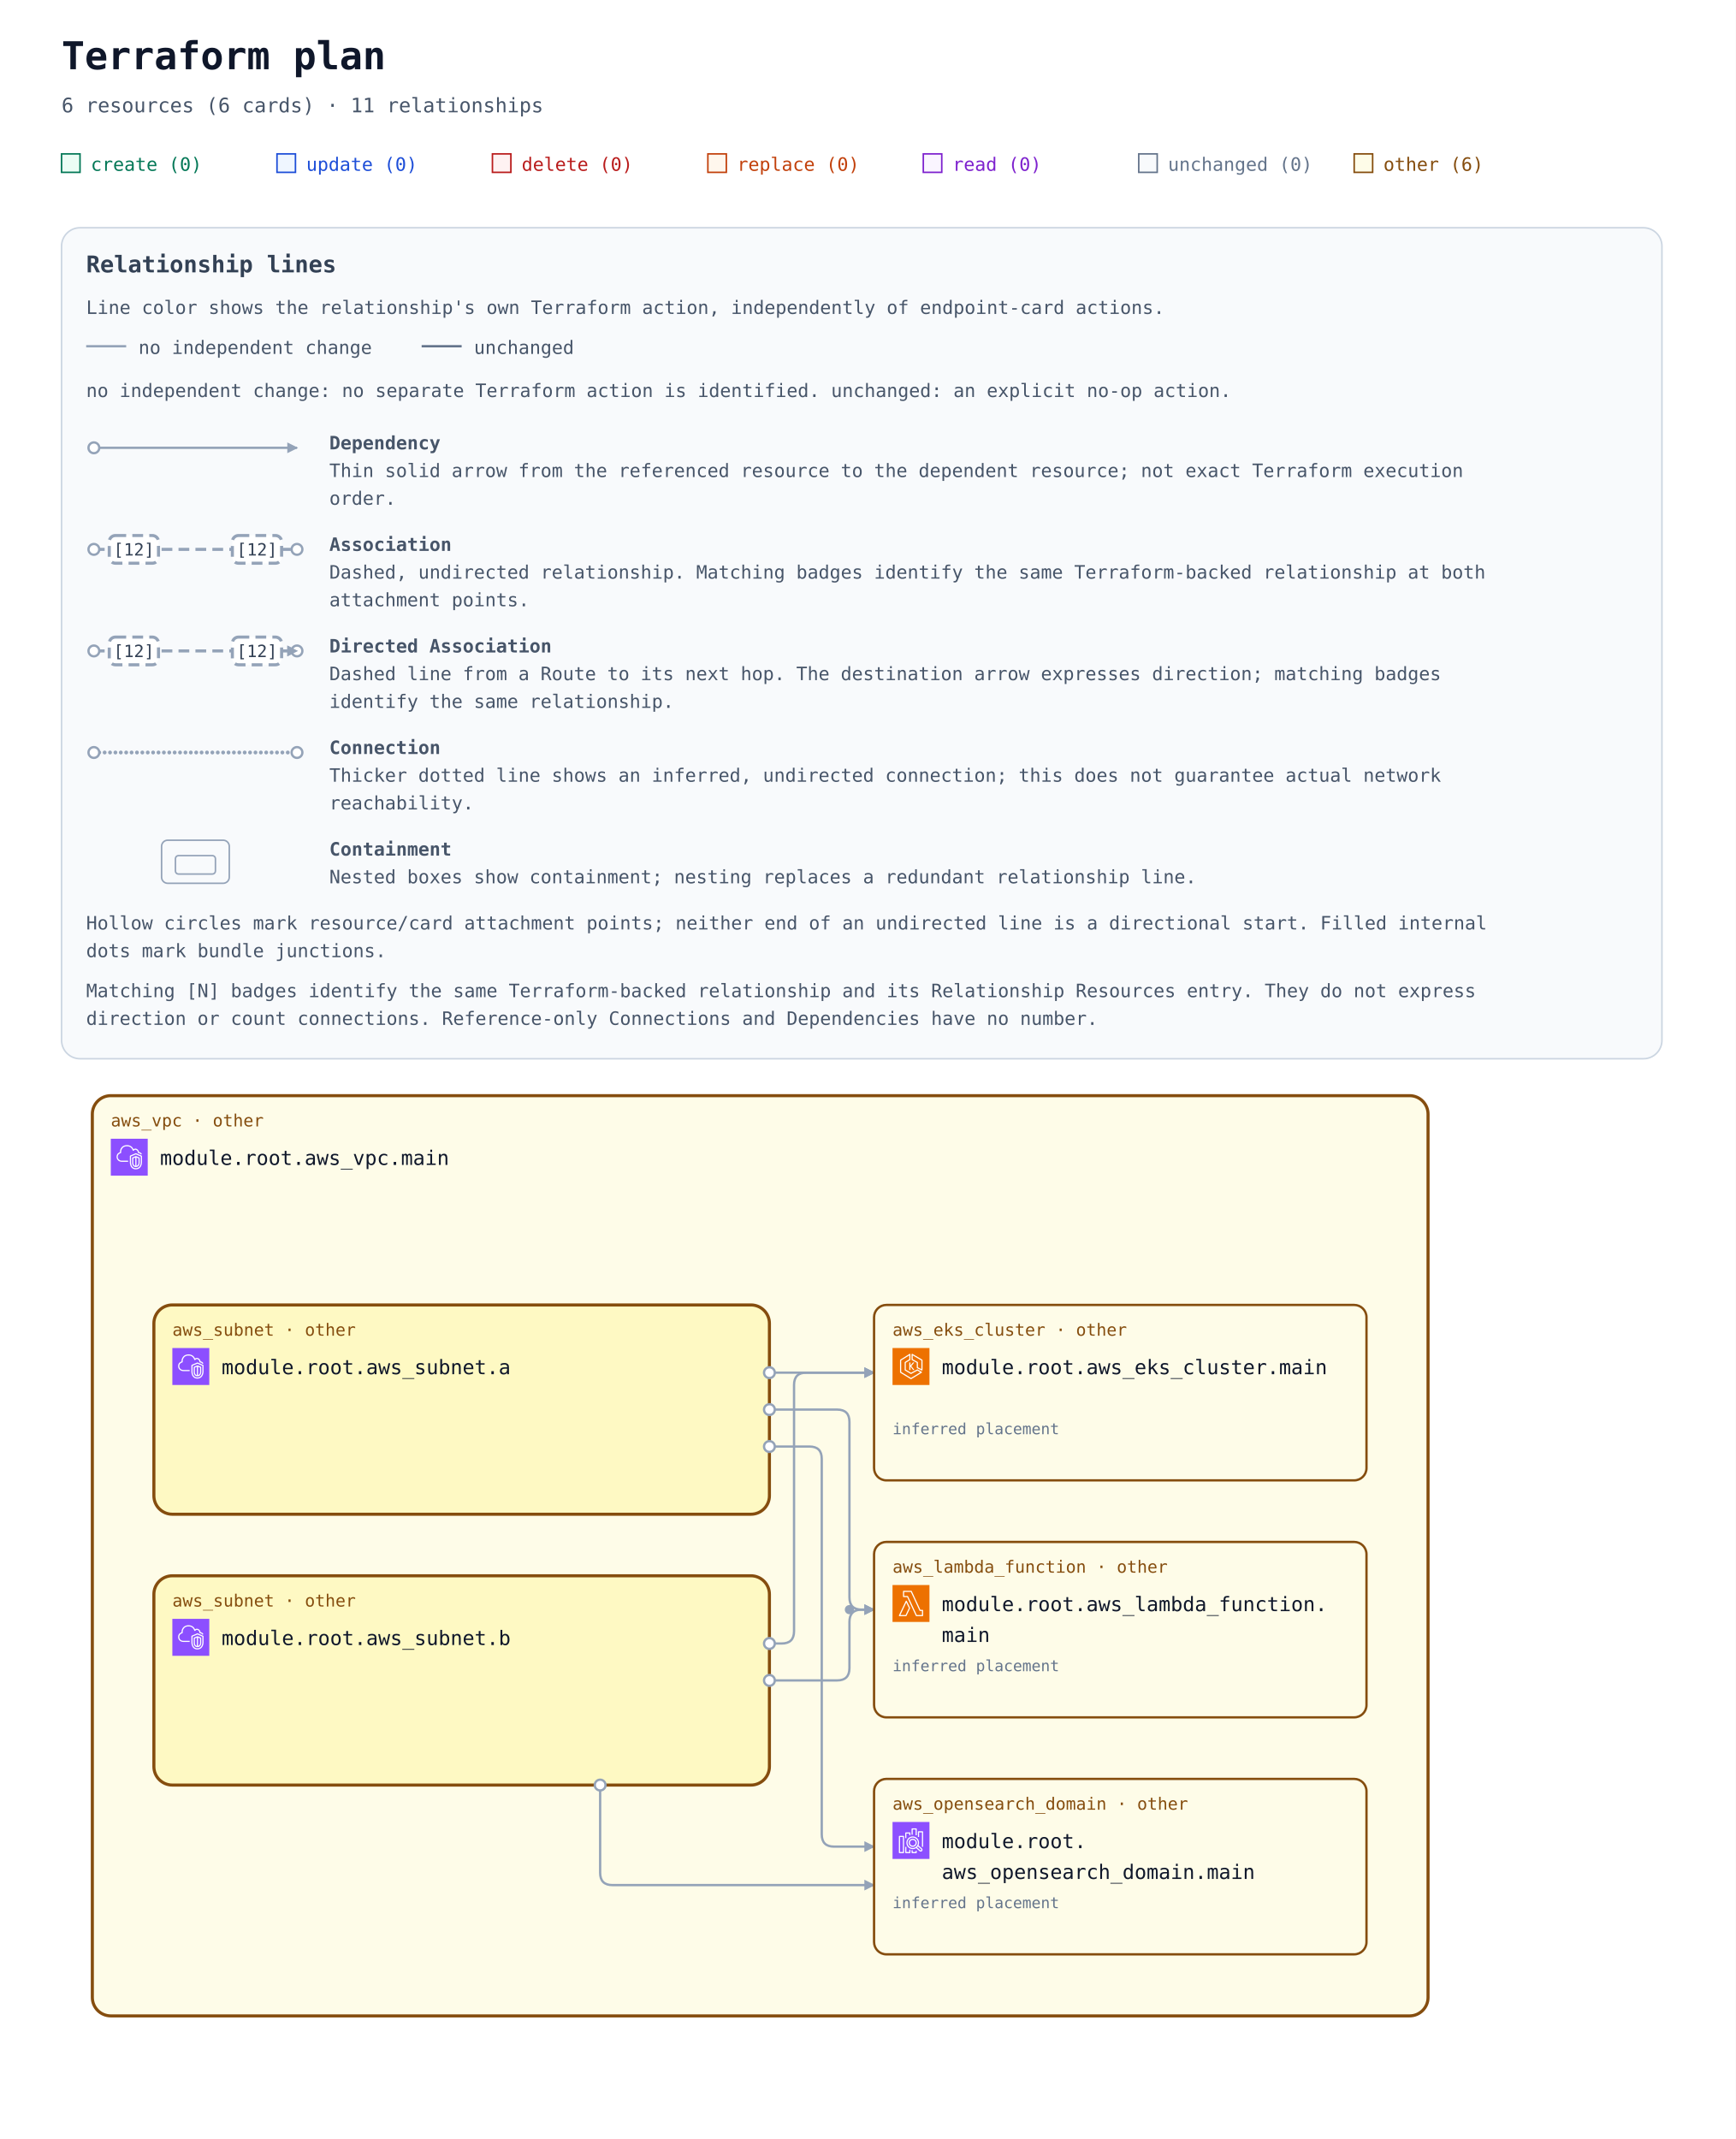
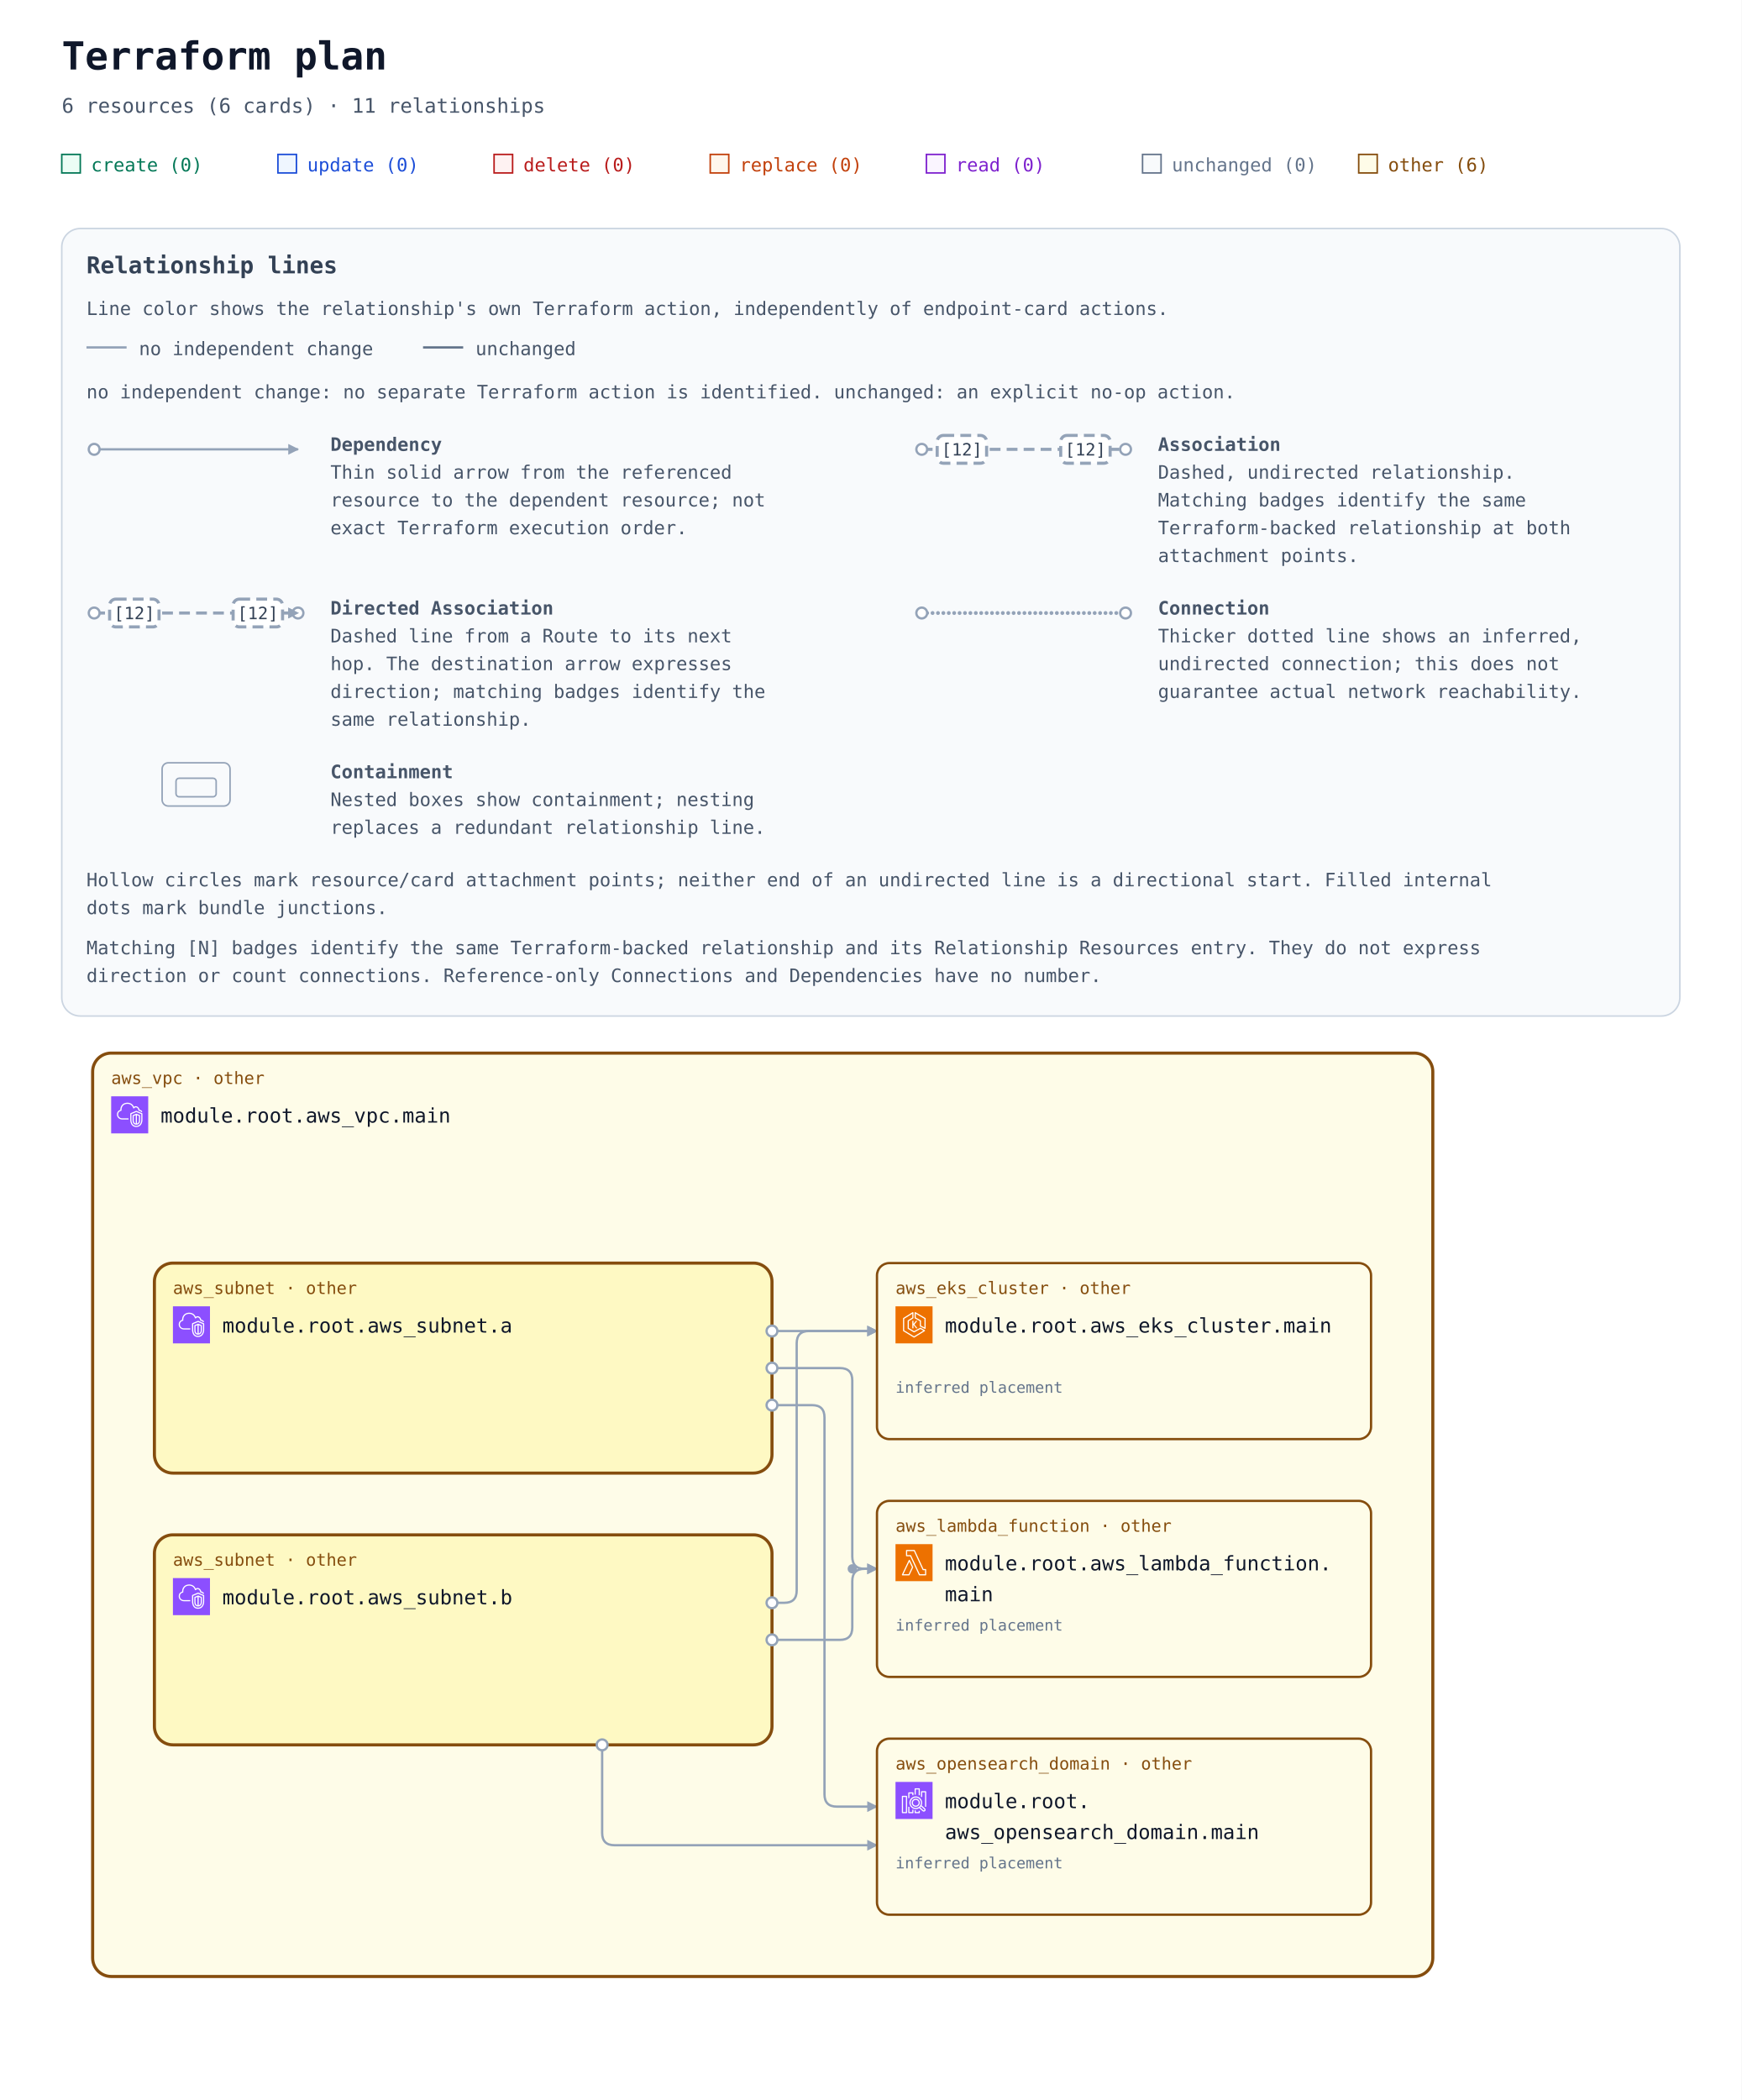
- <svg xmlns="http://www.w3.org/2000/svg" width="1128" height="1390" viewBox="0 0 1128 1390" role="img" aria-labelledby="title description">
+ <svg xmlns="http://www.w3.org/2000/svg" width="1128" height="1360" viewBox="0 0 1128 1360" role="img" aria-labelledby="title description">
  <defs>
    <marker id="arrow" viewBox="0 0 10 10" refX="9" refY="5" markerWidth="7" markerHeight="7" markerUnits="userSpaceOnUse" orient="auto-start-reverse">
      <path d="M 0 0 L 10 5 L 0 10 z" fill="#94a3b8" />
    </marker>
    <symbol id="planorama-icon-aws-eks" viewBox="0 0 64 64">
      <g>
        <g id="planorama-icon-aws-eks-local-49636f6e2d4172636869746563747572652f34382f417263685f416d617a6f6e2d456c61737469632d4b756265726e657465732d536572766963655f3438" stroke="none" stroke-width="1" fill="none" fill-rule="evenodd">
          <g id="planorama-icon-aws-eks-local-49636f6e2d4172636869746563747572652d42472f34382f436f6d70757465" fill="#ED7100">
            <rect id="planorama-icon-aws-eks-local-52656374616e676c65" x="0" y="0" width="64" height="64" />
          </g>
          <path d="M37.708,25 L32.65,31.34 L37.967,38.021 L35.752,38.021 L31,32 L31,38 L29,38 L29,25 L31,25 L31,30.241 L35.463,25 L37.708,25 Z M50,36.382 L44,33.382 L44,25 C44,24.637 43.803,24.302 43.485,24.126 L35,19.412 L35,12.75 L50,21.572 L50,36.382 Z M51.507,20.138 L34.507,10.139 C34.199,9.958 33.815,9.955 33.504,10.133 C33.192,10.311 33,10.642 33,11.001 L33,20 C33,20.363 33.197,20.698 33.515,20.874 L42,25.588 L42,34 C42,34.379 42.214,34.725 42.553,34.895 L50.553,38.895 C50.694,38.965 50.847,39 51,39 C51.183,39 51.365,38.95 51.525,38.851 C51.82,38.668 52,38.347 52,38 L52,21 C52,20.646 51.812,20.318 51.507,20.138 L51.507,20.138 Z M32,51.828 L15,41.439 L15,21.554 L29,12.805 L29,19.446 L21.47,24.152 C21.178,24.335 21,24.655 21,25 L21,38 C21,38.351 21.185,38.677 21.485,38.857 L31.485,44.857 C31.789,45.04 32.167,45.048 32.479,44.878 L42.988,39.146 L48.035,42.029 L32,51.828 Z M50.496,41.132 L43.496,37.132 C43.194,36.959 42.825,36.956 42.521,37.122 L32.023,42.848 L23,37.434 L23,25.554 L30.53,20.848 C30.822,20.665 31,20.345 31,20 L31,11.001 C31,10.637 30.803,10.303 30.484,10.126 C30.168,9.949 29.778,9.96 29.47,10.153 L13.47,20.152 C13.178,20.335 13,20.655 13,21 L13,42 C13,42.348 13.182,42.671 13.479,42.854 L31.479,53.854 C31.639,53.951 31.819,54 32,54 C32.181,54 32.361,53.951 32.521,53.854 L50.521,42.854 C50.823,42.669 51.005,42.339 51,41.985 C50.995,41.632 50.803,41.307 50.496,41.132 L50.496,41.132 Z" id="planorama-icon-aws-eks-local-416d617a6f6e2d456c61737469632d4b756265726e657465732d536572766963655f49636f6e5f34385f5371756964" fill="#FFFFFF" />
        </g>
      </g>
    </symbol>
    <symbol id="planorama-icon-aws-lambda" viewBox="0 0 64 64">
      <g>
        <g id="planorama-icon-aws-lambda-local-49636f6e2d4172636869746563747572652f34382f417263685f4157532d4c616d6264615f3438" stroke="none" stroke-width="1" fill="none" fill-rule="evenodd">
          <g id="planorama-icon-aws-lambda-local-49636f6e2d4172636869746563747572652d42472f34382f436f6d70757465" fill="#ED7100">
            <rect id="planorama-icon-aws-lambda-local-52656374616e676c65" x="0" y="0" width="64" height="64" />
          </g>
          <path d="M22.679,52 L13.574,52 L23.838,30.41 L28.4,39.861 L22.679,52 Z M24.727,27.667 C24.561,27.321 24.212,27.103 23.831,27.103 L23.828,27.103 C23.445,27.104 23.097,27.325 22.932,27.672 L11.097,52.569 C10.95,52.879 10.971,53.243 11.154,53.534 C11.335,53.824 11.654,54 11.996,54 L23.31,54 C23.695,54 24.045,53.777 24.21,53.428 L30.404,40.284 C30.533,40.01 30.532,39.692 30.399,39.42 L24.727,27.667 Z M51.008,52 L41.986,52 L26.955,19.578 C26.791,19.226 26.439,19 26.052,19 L20.128,19 L20.135,12 L31.815,12 L46.775,44.42 C46.938,44.774 47.291,45 47.679,45 L51.008,45 L51.008,52 Z M52.004,43 L48.314,43 L33.354,10.58 C33.191,10.226 32.838,10 32.451,10 L19.14,10 C18.591,10 18.145,10.447 18.144,10.999 L18.136,19.999 C18.136,20.265 18.241,20.519 18.427,20.707 C18.614,20.895 18.867,21 19.131,21 L25.417,21 L40.448,53.422 C40.611,53.774 40.963,54 41.35,54 L52.004,54 C52.555,54 53,53.552 53,53 L53,44 C53,43.448 52.555,43 52.004,43 L52.004,43 Z" id="planorama-icon-aws-lambda-local-4157532d4c616d6264615f49636f6e5f34385f5371756964" fill="#FFFFFF" />
        </g>
      </g>
    </symbol>
    <symbol id="planorama-icon-aws-search" viewBox="0 0 64 64">
      <g>
        <g id="planorama-icon-aws-search-local-49636f6e2d4172636869746563747572652f34382f417263685f416d617a6f6e2d4f70656e5365617263682d536572766963655f3438" stroke="none" stroke-width="1" fill="none" fill-rule="evenodd">
          <g id="planorama-icon-aws-search-local-49636f6e2d4172636869746563747572652d42472f34382f416e616c7974696373" fill="#8C4FFF">
            <rect id="planorama-icon-aws-search-local-52656374616e676c65" x="0" y="0" width="64" height="64" />
          </g>
          <path d="M35,41 C32.243,41 30,38.757 30,36 C30,33.243 32.243,31 35,31 C37.757,31 40,33.243 40,36 C40,38.757 37.757,41 35,41 L35,41 Z M35,29 C31.141,29 28,32.14 28,36 C28,39.86 31.141,43 35,43 C38.859,43 42,39.86 42,36 C42,32.14 38.859,29 35,29 L35,29 Z M49.71,48.919 C49.291,49.384 48.569,49.42 48.106,49.004 L42.543,43.985 C43.093,43.466 43.591,42.894 44.024,42.271 L49.625,47.316 C50.089,47.736 50.127,48.457 49.71,48.919 L49.71,48.919 Z M26,36 C26,31.038 30.037,27 35,27 C39.963,27 44,31.038 44,36 C44,40.962 39.963,45 35,45 C30.037,45 26,40.962 26,36 L26,36 Z M45.033,40.488 C45.649,39.116 46,37.6 46,36 C46,29.935 41.065,25 35,25 C28.935,25 24,29.935 24,36 C24,42.065 28.935,47 35,47 C37.191,47 39.23,46.349 40.947,45.24 L46.769,50.491 C47.366,51.027 48.116,51.292 48.863,51.292 C49.722,51.292 50.577,50.943 51.196,50.259 C52.349,48.975 52.246,46.99 50.965,45.832 L45.033,40.488 Z M53,17 L53,43 L51,43 L51,18 L46,18 L46,26 L44,26 L44,17 C44,16.448 44.447,16 45,16 L52,16 C52.553,16 53,16.448 53,17 L53,17 Z M40,50 L42,50 L42,53 C42,53.552 41.553,54 41,54 L34,54 C33.447,54 33,53.552 33,53 L33,49 L35,49 L35,52 L40,52 L40,50 Z M35,22 L33,22 L33,12 C33,11.448 33.447,11 34,11 L41,11 C41.553,11 42,11.448 42,12 L42,23 L40,23 L40,13 L35,13 L35,22 Z M29,48 L31,48 L31,53 C31,53.552 30.553,54 30,54 L23,54 C22.447,54 22,53.552 22,53 L22,43 L24,43 L24,52 L29,52 L29,48 Z M24,28 L22,28 L22,19 C22,18.448 22.447,18 23,18 L30,18 C30.553,18 31,18.448 31,19 L31,23 L29,23 L29,20 L24,20 L24,28 Z M13,52 L18,52 L18,26 L13,26 L13,52 Z M19,24 L12,24 C11.447,24 11,24.448 11,25 L11,53 C11,53.552 11.447,54 12,54 L19,54 C19.553,54 20,53.552 20,53 L20,25 C20,24.448 19.553,24 19,24 L19,24 Z" id="planorama-icon-aws-search-local-416d617a6f6e2d4f70656e5365617263682d536572766963655f49636f6e5f34385f5371756964" fill="#FFFFFF" />
        </g>
      </g>
    </symbol>
    <symbol id="planorama-icon-aws-vpc" viewBox="0 0 64 64">
      <g>
        <g id="planorama-icon-aws-vpc-local-49636f6e2d4172636869746563747572652f34382f417263685f416d617a6f6e2d5669727475616c2d507269766174652d436c6f75645f3438" stroke="none" stroke-width="1" fill="none" fill-rule="evenodd">
          <g id="planorama-icon-aws-vpc-local-49636f6e2d4172636869746563747572652d42472f34382f4e6574776f726b696e672d436f6e74656e742d44656c6976657279" fill="#8C4FFF">
            <rect id="planorama-icon-aws-vpc-local-52656374616e676c65" x="0" y="0" width="64" height="64" />
          </g>
          <path d="M48,33.977 L44.499,32.508 L44.499,46.878 C47.906,46.147 47.998,42.181 48,41.995 L48,33.977 Z M42.499,46.923 L42.499,32.508 L39,33.977 L39,42.004 C39.008,42.466 39.183,46.339 42.499,46.923 L42.499,46.923 Z M43.112,30.082 C43.358,29.977 43.638,29.978 43.886,30.081 L49.387,32.39 C49.759,32.546 50,32.909 50,33.312 L50,42.004 C49.978,44.431 48.562,49.004 43.37,49.004 C38.393,49.004 37.026,44.432 37,42.015 L37,33.312 C37,32.909 37.241,32.546 37.613,32.39 L43.112,30.082 Z M52,30.792 L43.492,27.092 L35,30.668 L35,41.025 C34.999,41.09 34.963,46.009 37.807,48.894 C39.187,50.294 41.059,51.004 43.37,51.004 C51.808,51.004 51.996,41.425 52,41.018 L52,30.792 Z M54,30.136 L54,41.025 C53.973,45.173 51.716,53.004 43.37,53.004 C40.498,53.004 38.145,52.09 36.373,50.288 C32.941,46.797 32.996,41.243 33,41.008 L33,30.004 C33,29.602 33.241,29.238 33.612,29.082 L43.111,25.082 C43.363,24.976 43.647,24.978 43.897,25.087 L53.398,29.219 C53.764,29.378 54,29.738 54,30.136 L54,30.136 Z M19,38.004 L30,38.004 L30,40.004 L19,40.004 C14.216,40.004 10.271,36.483 10.02,31.988 C10.002,31.813 10,31.599 10,31.385 C10,26.086 13.654,24.038 15.919,23.278 C15.902,23.063 15.891,22.843 15.891,22.626 C15.891,18.039 18.658,13.701 22.621,12.079 C27.58,10.049 33.235,10.937 36.695,14.285 C37.718,15.282 38.604,16.596 39.343,18.206 C40.299,17.422 41.392,17.004 42.523,17.004 C45.234,17.004 48.281,19.296 48.9,23.062 C51.069,23.344 52.936,24.639 53.896,26.582 L52.104,27.469 C51.34,25.925 49.806,25.004 48,25.004 C47.471,25.004 47.033,24.591 47.002,24.063 C46.807,20.762 44.275,19.004 42.523,19.004 C41.55,19.004 40.582,19.574 39.797,20.608 C39.575,20.899 39.215,21.048 38.852,20.993 C38.49,20.938 38.187,20.691 38.062,20.348 C37.327,18.346 36.398,16.789 35.302,15.72 C32.406,12.917 27.615,12.196 23.379,13.93 C19.775,15.405 17.891,19.421 17.891,22.626 C17.891,23.026 17.947,23.503 17.993,23.886 C18.053,24.386 17.73,24.853 17.24,24.975 C15.283,25.459 12,26.937 12,31.385 C12,31.535 11.998,31.685 12.013,31.836 C12.209,35.312 15.276,38.004 19,38.004 L19,38.004 Z" id="planorama-icon-aws-vpc-local-416d617a6f6e2d5669727475616c2d507269766174652d436c6f75645f49636f6e5f34385f5371756964" fill="#FFFFFF" />
        </g>
      </g>
    </symbol>
    <mask id="container-occlusion-0" maskUnits="userSpaceOnUse" maskContentUnits="userSpaceOnUse" x="0" y="0" width="1128" height="838" style="mask-type:luminance">
      <rect width="1128" height="838" fill="white" />
      <rect x="98" y="294" width="404" height="140" rx="14" fill="black" />
    </mask>
    <mask id="container-occlusion-1" maskUnits="userSpaceOnUse" maskContentUnits="userSpaceOnUse" x="0" y="0" width="1128" height="838" style="mask-type:luminance">
      <rect width="1128" height="838" fill="white" />
      <rect x="98" y="470" width="404" height="140" rx="14" fill="black" />
    </mask>
  </defs>
  <rect width="100%" height="100%" fill="#ffffff" />
  <g font-family="ui-monospace, SFMono-Regular, Consolas, monospace">
    <text x="40" y="45" font-size="25" font-weight="700" fill="#0f172a">Terraform plan</text>
    <text x="40" y="73" font-size="13" fill="#475569">6 resources (6 cards) · 11 relationships</text>
    <rect x="40" y="100" width="12" height="12" fill="#ecfdf5" stroke="#047857" />
    <text x="59" y="111" font-size="12" fill="#047857">create (0)</text>
    <rect x="180" y="100" width="12" height="12" fill="#eff6ff" stroke="#1d4ed8" />
    <text x="199" y="111" font-size="12" fill="#1d4ed8">update (0)</text>
    <rect x="320" y="100" width="12" height="12" fill="#fef2f2" stroke="#b91c1c" />
    <text x="339" y="111" font-size="12" fill="#b91c1c">delete (0)</text>
    <rect x="460" y="100" width="12" height="12" fill="#fff7ed" stroke="#c2410c" />
    <text x="479" y="111" font-size="12" fill="#c2410c">replace (0)</text>
    <rect x="600" y="100" width="12" height="12" fill="#faf5ff" stroke="#7e22ce" />
    <text x="619" y="111" font-size="12" fill="#7e22ce">read (0)</text>
    <rect x="740" y="100" width="12" height="12" fill="#f8fafc" stroke="#64748b" />
    <text x="759" y="111" font-size="12" fill="#64748b">unchanged (0)</text>
    <rect x="880" y="100" width="12" height="12" fill="#fefce8" stroke="#854d0e" />
    <text x="899" y="111" font-size="12" fill="#854d0e">other (6)</text>
    <g id="relationship-legend" font-size="12" fill="#475569" transform="translate(40 148)">
-       <rect width="1040" height="540" rx="12" fill="#f8fafc" stroke="#cbd5e1" />
+       <rect width="1048" height="510" rx="12" fill="#f8fafc" stroke="#cbd5e1" />
      <text x="16" y="29" font-size="15" font-weight="700" fill="#334155">Relationship lines</text>
      <text x="16" y="56">Line color shows the relationship's own Terraform action, independently of endpoint-card actions.</text>
      <path data-legend-action="none" d="M 16 77 H 42" fill="none" stroke="#94a3b8" stroke-width="1.5" />
      <text x="50" y="82">no independent change</text>
      <path data-legend-action="unchanged" d="M 234 77 H 260" fill="none" stroke="#64748b" stroke-width="1.5" />
      <text x="268" y="82">unchanged</text>
      <text x="16" y="110">no independent change: no separate Terraform action is identified. unchanged: an explicit no-op action.</text>
-       <g data-legend-entry="dependency">
+       <g data-legend-entry="dependency" transform="translate(0 132)">
        <g data-legend-sample="dependency">
-           <path data-legend-kind="dependency" data-directionality="directed" d="M 21 143 H 153" fill="none" stroke="#94a3b8" stroke-width="1.5" marker-end="url(#arrow)" />
-           <circle data-legend-endpoint="source" cx="21" cy="143" r="3.5" fill="#ffffff" stroke="#94a3b8" stroke-width="1.5" />
-         </g>
-         <text x="174" y="144" font-weight="700">Dependency</text>
-         <text x="174" y="162">Thin solid arrow from the referenced resource to the dependent resource; not exact Terraform execution</text>
-         <text x="174" y="180">order.</text>
-       </g>
-       <g data-legend-entry="association">
+           <path data-legend-kind="dependency" data-directionality="directed" d="M 21 11 H 153" fill="none" stroke="#94a3b8" stroke-width="1.5" marker-end="url(#arrow)" />
+           <circle data-legend-endpoint="source" cx="21" cy="11" r="3.5" fill="#ffffff" stroke="#94a3b8" stroke-width="1.5" />
+         </g>
+         <text x="174" y="12" font-weight="700">Dependency</text>
+         <text x="174" y="30">Thin solid arrow from the referenced</text>
+         <text x="174" y="48">resource to the dependent resource; not</text>
+         <text x="174" y="66">exact Terraform execution order.</text>
+       </g>
+       <g data-legend-entry="association" transform="translate(536 132)">
        <g data-legend-sample="association">
-           <path data-legend-kind="association" data-directionality="undirected" d="M 21 209 H 153" fill="none" stroke="#94a3b8" stroke-width="2" stroke-dasharray="7 4" />
-           <circle data-legend-endpoint="source" cx="21" cy="209" r="3.5" fill="#ffffff" stroke="#94a3b8" stroke-width="1.5" />
-           <circle data-legend-endpoint="target" cx="153" cy="209" r="3.5" fill="#ffffff" stroke="#94a3b8" stroke-width="1.5" />
+           <path data-legend-kind="association" data-directionality="undirected" d="M 21 11 H 153" fill="none" stroke="#94a3b8" stroke-width="2" stroke-dasharray="7 4" />
+           <circle data-legend-endpoint="source" cx="21" cy="11" r="3.5" fill="#ffffff" stroke="#94a3b8" stroke-width="1.5" />
+           <circle data-legend-endpoint="target" cx="153" cy="11" r="3.5" fill="#ffffff" stroke="#94a3b8" stroke-width="1.5" />
          <g data-legend-badge="source">
-             <rect x="31" y="200" width="32" height="18" rx="4" fill="#ffffff" stroke="#94a3b8" stroke-width="2" stroke-dasharray="7 4" />
-             <text x="47" y="213" text-anchor="middle" font-size="11" fill="#334155">[12]</text>
+             <rect x="31" y="2" width="32" height="18" rx="4" fill="#ffffff" stroke="#94a3b8" stroke-width="2" stroke-dasharray="7 4" />
+             <text x="47" y="15" text-anchor="middle" font-size="11" fill="#334155">[12]</text>
          </g>
          <g data-legend-badge="target">
-             <rect x="111" y="200" width="32" height="18" rx="4" fill="#ffffff" stroke="#94a3b8" stroke-width="2" stroke-dasharray="7 4" />
-             <text x="127" y="213" text-anchor="middle" font-size="11" fill="#334155">[12]</text>
-           </g>
-         </g>
-         <text x="174" y="210" font-weight="700">Association</text>
-         <text x="174" y="228">Dashed, undirected relationship. Matching badges identify the same Terraform-backed relationship at both</text>
-         <text x="174" y="246">attachment points.</text>
-       </g>
-       <g data-legend-entry="directed-association">
+             <rect x="111" y="2" width="32" height="18" rx="4" fill="#ffffff" stroke="#94a3b8" stroke-width="2" stroke-dasharray="7 4" />
+             <text x="127" y="15" text-anchor="middle" font-size="11" fill="#334155">[12]</text>
+           </g>
+         </g>
+         <text x="174" y="12" font-weight="700">Association</text>
+         <text x="174" y="30">Dashed, undirected relationship.</text>
+         <text x="174" y="48">Matching badges identify the same</text>
+         <text x="174" y="66">Terraform-backed relationship at both</text>
+         <text x="174" y="84">attachment points.</text>
+       </g>
+       <g data-legend-entry="directed-association" transform="translate(0 238)">
        <g data-legend-sample="directed-association">
-           <path data-legend-kind="directed-association" data-directionality="directed" d="M 21 275 H 153" fill="none" stroke="#94a3b8" stroke-width="2" stroke-dasharray="7 4" marker-end="url(#arrow)" />
-           <circle data-legend-endpoint="source" cx="21" cy="275" r="3.5" fill="#ffffff" stroke="#94a3b8" stroke-width="1.5" />
-           <circle data-legend-endpoint="target" cx="153" cy="275" r="3.5" fill="#ffffff" stroke="#94a3b8" stroke-width="1.5" />
-           <path data-legend-arrow="true" d="M 146.7 271.5 L 153.7 275 L 146.7 278.5 Z" fill="#94a3b8" />
+           <path data-legend-kind="directed-association" data-directionality="directed" d="M 21 11 H 153" fill="none" stroke="#94a3b8" stroke-width="2" stroke-dasharray="7 4" marker-end="url(#arrow)" />
+           <circle data-legend-endpoint="source" cx="21" cy="11" r="3.5" fill="#ffffff" stroke="#94a3b8" stroke-width="1.5" />
+           <circle data-legend-endpoint="target" cx="153" cy="11" r="3.5" fill="#ffffff" stroke="#94a3b8" stroke-width="1.5" />
+           <path data-legend-arrow="true" d="M 146.7 7.5 L 153.7 11 L 146.7 14.5 Z" fill="#94a3b8" />
          <g data-legend-badge="source">
-             <rect x="31" y="266" width="32" height="18" rx="4" fill="#ffffff" stroke="#94a3b8" stroke-width="2" stroke-dasharray="7 4" />
-             <text x="47" y="279" text-anchor="middle" font-size="11" fill="#334155">[12]</text>
+             <rect x="31" y="2" width="32" height="18" rx="4" fill="#ffffff" stroke="#94a3b8" stroke-width="2" stroke-dasharray="7 4" />
+             <text x="47" y="15" text-anchor="middle" font-size="11" fill="#334155">[12]</text>
          </g>
          <g data-legend-badge="target">
-             <rect x="111" y="266" width="32" height="18" rx="4" fill="#ffffff" stroke="#94a3b8" stroke-width="2" stroke-dasharray="7 4" />
-             <text x="127" y="279" text-anchor="middle" font-size="11" fill="#334155">[12]</text>
-           </g>
-         </g>
-         <text x="174" y="276" font-weight="700">Directed Association</text>
-         <text x="174" y="294">Dashed line from a Route to its next hop. The destination arrow expresses direction; matching badges</text>
-         <text x="174" y="312">identify the same relationship.</text>
-       </g>
-       <g data-legend-entry="connection">
+             <rect x="111" y="2" width="32" height="18" rx="4" fill="#ffffff" stroke="#94a3b8" stroke-width="2" stroke-dasharray="7 4" />
+             <text x="127" y="15" text-anchor="middle" font-size="11" fill="#334155">[12]</text>
+           </g>
+         </g>
+         <text x="174" y="12" font-weight="700">Directed Association</text>
+         <text x="174" y="30">Dashed line from a Route to its next</text>
+         <text x="174" y="48">hop. The destination arrow expresses</text>
+         <text x="174" y="66">direction; matching badges identify the</text>
+         <text x="174" y="84">same relationship.</text>
+       </g>
+       <g data-legend-entry="connection" transform="translate(536 238)">
        <g data-legend-sample="connection">
-           <path data-legend-kind="connection" data-directionality="undirected" d="M 21 341 H 153" fill="none" stroke="#94a3b8" stroke-width="2.5" stroke-dasharray="0 3.5" stroke-linecap="round" />
-           <circle data-legend-endpoint="source" cx="21" cy="341" r="3.5" fill="#ffffff" stroke="#94a3b8" stroke-width="1.5" />
-           <circle data-legend-endpoint="target" cx="153" cy="341" r="3.5" fill="#ffffff" stroke="#94a3b8" stroke-width="1.5" />
-         </g>
-         <text x="174" y="342" font-weight="700">Connection</text>
-         <text x="174" y="360">Thicker dotted line shows an inferred, undirected connection; this does not guarantee actual network</text>
-         <text x="174" y="378">reachability.</text>
-       </g>
-       <g data-legend-entry="containment">
+           <path data-legend-kind="connection" data-directionality="undirected" d="M 21 11 H 153" fill="none" stroke="#94a3b8" stroke-width="2.5" stroke-dasharray="0 3.5" stroke-linecap="round" />
+           <circle data-legend-endpoint="source" cx="21" cy="11" r="3.5" fill="#ffffff" stroke="#94a3b8" stroke-width="1.5" />
+           <circle data-legend-endpoint="target" cx="153" cy="11" r="3.5" fill="#ffffff" stroke="#94a3b8" stroke-width="1.5" />
+         </g>
+         <text x="174" y="12" font-weight="700">Connection</text>
+         <text x="174" y="30">Thicker dotted line shows an inferred,</text>
+         <text x="174" y="48">undirected connection; this does not</text>
+         <text x="174" y="66">guarantee actual network reachability.</text>
+       </g>
+       <g data-legend-entry="containment" transform="translate(0 344)">
        <g data-legend-sample="containment">
          <g data-legend-kind="containment" fill="none" stroke="#94a3b8">
-             <rect x="65" y="398" width="44" height="28" rx="4" />
-             <rect x="74" y="408" width="26" height="12" rx="2" />
-           </g>
-         </g>
-         <text x="174" y="408" font-weight="700">Containment</text>
-         <text x="174" y="426">Nested boxes show containment; nesting replaces a redundant relationship line.</text>
-       </g>
-       <text x="16" y="456">Hollow circles mark resource/card attachment points; neither end of an undirected line is a directional start. Filled internal</text>
-       <text x="16" y="474">dots mark bundle junctions.</text>
-       <text x="16" y="500">Matching [N] badges identify the same Terraform-backed relationship and its Relationship Resources entry. They do not express</text>
-       <text x="16" y="518">direction or count connections. Reference-only Connections and Dependencies have no number.</text>
+             <rect x="65" y="2" width="44" height="28" rx="4" />
+             <rect x="74" y="12" width="26" height="12" rx="2" />
+           </g>
+         </g>
+         <text x="174" y="12" font-weight="700">Containment</text>
+         <text x="174" y="30">Nested boxes show containment; nesting</text>
+         <text x="174" y="48">replaces a redundant relationship line.</text>
+       </g>
+       <text x="16" y="426">Hollow circles mark resource/card attachment points; neither end of an undirected line is a directional start. Filled internal</text>
+       <text x="16" y="444">dots mark bundle junctions.</text>
+       <text x="16" y="470">Matching [N] badges identify the same Terraform-backed relationship and its Relationship Resources entry. They do not express</text>
+       <text x="16" y="488">direction or count connections. Reference-only Connections and Dependencies have no number.</text>
    </g>
-     <g transform="translate(0 552)">
+     <g transform="translate(0 522)">
      <g data-architecture="true" transform="translate(0 0)">
        <g data-container="resource-6177735f7670632e6d61696e-current">
          <rect x="60" y="160" width="868" height="598" rx="12" fill="#fefce8" stroke="#854d0e" stroke-width="2" data-mode="managed" />
        </g>
        <g data-container="resource-6177735f7375626e65742e61-current">
          <rect x="100" y="296" width="400" height="136" rx="12" fill="#fef9c3" stroke="#854d0e" stroke-width="2" data-mode="managed" />
        </g>
        <g data-container="resource-6177735f7375626e65742e62-current">
          <rect x="100" y="472" width="400" height="136" rx="12" fill="#fef9c3" stroke="#854d0e" stroke-width="2" data-mode="managed" />
        </g>
        <path d="M 500 340 L 568 340 " data-edge-kind="dependency" data-directionality="directed" data-source="resource-6177735f7375626e65742e61-current" data-target="resource-6177735f656b735f636c75737465722e6d61696e-current" fill="none" stroke="#94a3b8" stroke-width="1.5" stroke-linejoin="round" marker-end="url(#arrow)" mask="url(#container-occlusion-1)" />
        <path d="M 500 364 L 544 364 Q 552 364 552 372 L 552 486 Q 552 494 560 494 L 568 494 " data-edge-kind="dependency" data-directionality="directed" data-source="resource-6177735f7375626e65742e61-current" data-target="resource-6177735f6c616d6264615f66756e6374696f6e2e6d61696e-current" fill="none" stroke="#94a3b8" stroke-width="1.5" stroke-linejoin="round" marker-end="url(#arrow)" mask="url(#container-occlusion-1)" />
        <path d="M 500 388 L 526 388 Q 534 388 534 396 L 534 640 Q 534 648 542 648 L 568 648 " data-edge-kind="dependency" data-directionality="directed" data-source="resource-6177735f7375626e65742e61-current" data-target="resource-6177735f6f70656e7365617263685f646f6d61696e2e6d61696e-current" fill="none" stroke="#94a3b8" stroke-width="1.5" stroke-linejoin="round" marker-end="url(#arrow)" mask="url(#container-occlusion-1)" />
        <path d="M 500 516 L 508 516 Q 516 516 516 508 L 516 348 Q 516 340 524 340 L 568 340 " data-edge-kind="dependency" data-directionality="directed" data-source="resource-6177735f7375626e65742e62-current" data-target="resource-6177735f656b735f636c75737465722e6d61696e-current" fill="none" stroke="#94a3b8" stroke-width="1.5" stroke-linejoin="round" marker-end="url(#arrow)" mask="url(#container-occlusion-0)" />
        <path d="M 500 540 L 544 540 Q 552 540 552 532 L 552 502 Q 552 494 560 494 L 568 494 " data-edge-kind="dependency" data-directionality="directed" data-source="resource-6177735f7375626e65742e62-current" data-target="resource-6177735f6c616d6264615f66756e6374696f6e2e6d61696e-current" fill="none" stroke="#94a3b8" stroke-width="1.5" stroke-linejoin="round" marker-end="url(#arrow)" mask="url(#container-occlusion-0)" />
        <path d="M 390 608 L 390 665 Q 390 673 398 673 L 568 673 " data-edge-kind="dependency" data-directionality="directed" data-source="resource-6177735f7375626e65742e62-current" data-target="resource-6177735f6f70656e7365617263685f646f6d61696e2e6d61696e-current" fill="none" stroke="#94a3b8" stroke-width="1.5" stroke-linejoin="round" marker-end="url(#arrow)" mask="url(#container-occlusion-0)" />
        <g data-edge-kind="containment" data-source="resource-6177735f7670632e6d61696e-current" data-target="resource-6177735f7375626e65742e61-current" />
        <g data-edge-kind="containment" data-source="resource-6177735f7670632e6d61696e-current" data-target="resource-6177735f7375626e65742e62-current" />
        <g data-edge-kind="containment" data-source="resource-6177735f7670632e6d61696e-current" data-target="resource-6177735f656b735f636c75737465722e6d61696e-current" />
        <g data-edge-kind="containment" data-source="resource-6177735f7670632e6d61696e-current" data-target="resource-6177735f6c616d6264615f66756e6374696f6e2e6d61696e-current" />
        <g data-edge-kind="containment" data-source="resource-6177735f7670632e6d61696e-current" data-target="resource-6177735f6f70656e7365617263685f646f6d61696e2e6d61696e-current" />
        <circle cx="552" cy="494" r="3" fill="#94a3b8" mask="url(#container-occlusion-1)" />
        <g id="resource-6177735f656b735f636c75737465722e6d61696e-current" data-architecture-id="terraform:6177735f656b735f636c75737465722e6d61696e-current" data-qualified-address="module.root.aws_eks_cluster.main" data-terraform-address="aws_eks_cluster.main">
          <rect x="568" y="296" width="320" height="114" rx="8" fill="#fefce8" stroke="#854d0e" stroke-width="1.5" data-mode="managed" />
          <text x="580" y="316" font-size="11" fill="#854d0e">aws_eks_cluster · other</text>
          <use href="#planorama-icon-aws-eks" x="580" y="324" width="24" height="24" aria-hidden="true" />
          <text x="612" y="341" font-size="13" fill="#0f172a" xml:space="preserve">module.root.aws_eks_cluster.main</text>
          <text x="580" y="398" font-size="10" fill="#64748b" data-role="controller" />
          <text x="580" y="380" font-size="10" fill="#64748b" data-placement="inferred">inferred placement</text>
        </g>
        <g id="resource-6177735f6c616d6264615f66756e6374696f6e2e6d61696e-current" data-architecture-id="terraform:6177735f6c616d6264615f66756e6374696f6e2e6d61696e-current" data-qualified-address="module.root.aws_lambda_function.main" data-terraform-address="aws_lambda_function.main">
          <rect x="568" y="450" width="320" height="114" rx="8" fill="#fefce8" stroke="#854d0e" stroke-width="1.5" data-mode="managed" />
          <text x="580" y="470" font-size="11" fill="#854d0e">aws_lambda_function · other</text>
          <use href="#planorama-icon-aws-lambda" x="580" y="478" width="24" height="24" aria-hidden="true" />
          <text x="612" y="495" font-size="13" fill="#0f172a" xml:space="preserve">module.root.aws_lambda_function.</text>
          <text x="612" y="515" font-size="13" fill="#0f172a" xml:space="preserve">main</text>
          <text x="580" y="552" font-size="10" fill="#64748b" />
          <text x="580" y="534" font-size="10" fill="#64748b" data-placement="inferred">inferred placement</text>
        </g>
        <g id="resource-6177735f6f70656e7365617263685f646f6d61696e2e6d61696e-current" data-architecture-id="terraform:6177735f6f70656e7365617263685f646f6d61696e2e6d61696e-current" data-qualified-address="module.root.aws_opensearch_domain.main" data-terraform-address="aws_opensearch_domain.main">
          <rect x="568" y="604" width="320" height="114" rx="8" fill="#fefce8" stroke="#854d0e" stroke-width="1.5" data-mode="managed" />
          <text x="580" y="624" font-size="11" fill="#854d0e">aws_opensearch_domain · other</text>
          <use href="#planorama-icon-aws-search" x="580" y="632" width="24" height="24" aria-hidden="true" />
          <text x="612" y="649" font-size="13" fill="#0f172a" xml:space="preserve">module.root.</text>
          <text x="612" y="669" font-size="13" fill="#0f172a" xml:space="preserve">aws_opensearch_domain.main</text>
          <text x="580" y="706" font-size="10" fill="#64748b" />
          <text x="580" y="688" font-size="10" fill="#64748b" data-placement="inferred">inferred placement</text>
        </g>
        <g id="resource-6177735f7375626e65742e61-current" data-architecture-id="terraform:6177735f7375626e65742e61-current" data-qualified-address="module.root.aws_subnet.a" data-terraform-address="aws_subnet.a">
          <text x="112" y="316" font-size="11" fill="#854d0e">aws_subnet · other</text>
          <use href="#planorama-icon-aws-vpc" x="112" y="324" width="24" height="24" aria-hidden="true" />
          <text x="144" y="341" font-size="13" fill="#0f172a" xml:space="preserve">module.root.aws_subnet.a</text>
          <text x="112" y="380" font-size="10" fill="#64748b" />
        </g>
        <g id="resource-6177735f7375626e65742e62-current" data-architecture-id="terraform:6177735f7375626e65742e62-current" data-qualified-address="module.root.aws_subnet.b" data-terraform-address="aws_subnet.b">
          <text x="112" y="492" font-size="11" fill="#854d0e">aws_subnet · other</text>
          <use href="#planorama-icon-aws-vpc" x="112" y="500" width="24" height="24" aria-hidden="true" />
          <text x="144" y="517" font-size="13" fill="#0f172a" xml:space="preserve">module.root.aws_subnet.b</text>
          <text x="112" y="556" font-size="10" fill="#64748b" />
        </g>
        <g id="resource-6177735f7670632e6d61696e-current" data-architecture-id="terraform:6177735f7670632e6d61696e-current" data-qualified-address="module.root.aws_vpc.main" data-terraform-address="aws_vpc.main">
          <text x="72" y="180" font-size="11" fill="#854d0e">aws_vpc · other</text>
          <use href="#planorama-icon-aws-vpc" x="72" y="188" width="24" height="24" aria-hidden="true" />
          <text x="104" y="205" font-size="13" fill="#0f172a" xml:space="preserve">module.root.aws_vpc.main</text>
          <text x="72" y="244" font-size="10" fill="#64748b" />
        </g>
        <g data-endpoints="true" data-source="resource-6177735f7375626e65742e61-current" data-target="resource-6177735f656b735f636c75737465722e6d61696e-current" aria-hidden="true">
          <circle data-endpoint="source" cx="500" cy="340" r="3.5" fill="#ffffff" stroke="#94a3b8" stroke-width="1.5" />
        </g>
        <g data-endpoints="true" data-source="resource-6177735f7375626e65742e61-current" data-target="resource-6177735f6c616d6264615f66756e6374696f6e2e6d61696e-current" aria-hidden="true">
          <circle data-endpoint="source" cx="500" cy="364" r="3.5" fill="#ffffff" stroke="#94a3b8" stroke-width="1.5" />
        </g>
        <g data-endpoints="true" data-source="resource-6177735f7375626e65742e61-current" data-target="resource-6177735f6f70656e7365617263685f646f6d61696e2e6d61696e-current" aria-hidden="true">
          <circle data-endpoint="source" cx="500" cy="388" r="3.5" fill="#ffffff" stroke="#94a3b8" stroke-width="1.5" />
        </g>
        <g data-endpoints="true" data-source="resource-6177735f7375626e65742e62-current" data-target="resource-6177735f656b735f636c75737465722e6d61696e-current" aria-hidden="true">
          <circle data-endpoint="source" cx="500" cy="516" r="3.5" fill="#ffffff" stroke="#94a3b8" stroke-width="1.5" />
        </g>
        <g data-endpoints="true" data-source="resource-6177735f7375626e65742e62-current" data-target="resource-6177735f6c616d6264615f66756e6374696f6e2e6d61696e-current" aria-hidden="true">
          <circle data-endpoint="source" cx="500" cy="540" r="3.5" fill="#ffffff" stroke="#94a3b8" stroke-width="1.5" />
        </g>
        <g data-endpoints="true" data-source="resource-6177735f7375626e65742e62-current" data-target="resource-6177735f6f70656e7365617263685f646f6d61696e2e6d61696e-current" aria-hidden="true">
          <circle data-endpoint="source" cx="390" cy="608" r="3.5" fill="#ffffff" stroke="#94a3b8" stroke-width="1.5" />
        </g>
      </g>
    </g>
  </g>
</svg>
